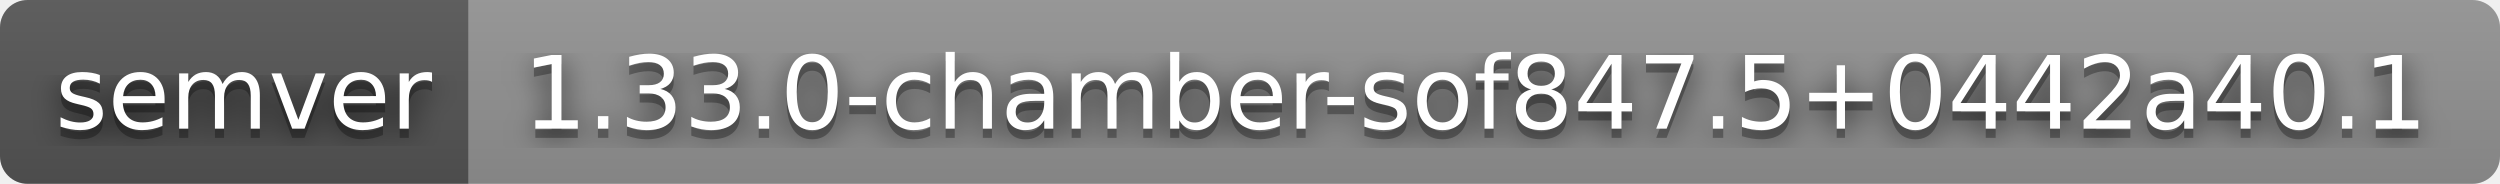
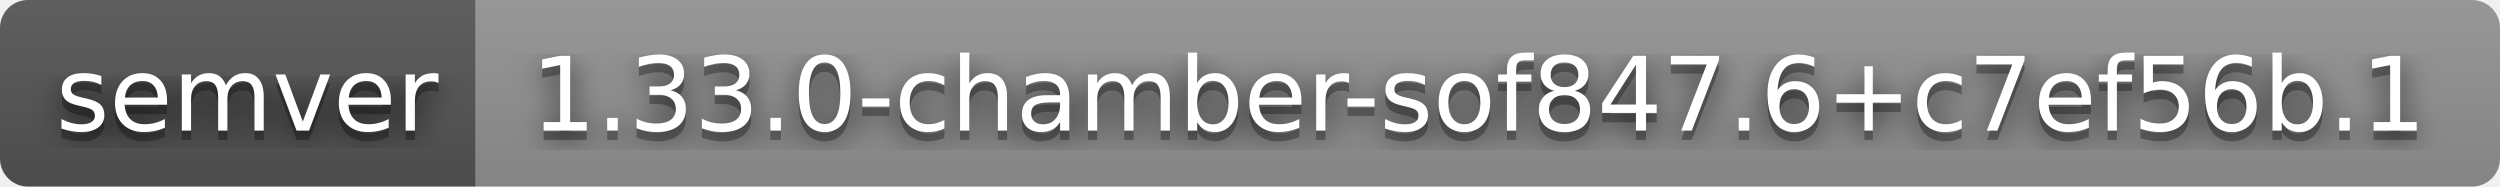
- <svg xmlns="http://www.w3.org/2000/svg" width="272" height="20" role="img" aria-label="semver: 1.33.0-chamber-sof847.5+0442a40.1">
+ <svg xmlns="http://www.w3.org/2000/svg" width="268" height="20" role="img" aria-label="semver: 1.33.0-chamber-sof847.6+c7ef56b.1">
  <filter id="blur">
    <feGaussianBlur stdDeviation="16" />
  </filter>
  <linearGradient id="s" x2="0" y2="100%">
    <stop offset="0" stop-color="#bbb" stop-opacity=".1" />
    <stop offset="1" stop-opacity=".1" />
  </linearGradient>
  <clipPath id="r">
-     <rect width="272" height="20" rx="3" />
+     <rect width="268" height="20" rx="3" />
  </clipPath>
  <g clip-path="url(#r)">
    <rect width="51" height="20" fill="#555" />
-     <rect x="51" width="221" height="20" fill="#939393" />
-     <rect width="272" height="20" fill="url(#s)" />
+     <rect x="51" width="217" height="20" fill="#939393" />
+     <rect width="268" height="20" fill="url(#s)" />
  </g>
  <g fill="#fff" text-anchor="middle" font-family="Verdana,Geneva,DejaVu Sans,sans-serif" text-rendering="geometricPrecision" font-size="110">
    <g transform="scale(.1)">
      <g aria-hidden="true" fill="#010101">
        <text x="265" y="150" fill-opacity=".8" filter="url(#blur)" textLength="410">semver</text>
        <text x="265" y="150" fill-opacity=".3" textLength="410">semver</text>
      </g>
      <text x="265" y="140" textLength="410">semver</text>
    </g>
    <g transform="scale(.1)">
      <g aria-hidden="true" fill="#010101">
-         <text x="1605" y="150" fill-opacity=".8" filter="url(#blur)" textLength="2110">1.33.0-chamber-sof847.5+0442a40.1</text>
-         <text x="1605" y="150" fill-opacity=".3" textLength="2110">1.33.0-chamber-sof847.5+0442a40.1</text>
+         <text x="1585" y="150" fill-opacity=".8" filter="url(#blur)" textLength="2070">1.33.0-chamber-sof847.6+c7ef56b.1</text>
+         <text x="1585" y="150" fill-opacity=".3" textLength="2070">1.33.0-chamber-sof847.6+c7ef56b.1</text>
      </g>
-       <text x="1605" y="140" textLength="2110">1.33.0-chamber-sof847.5+0442a40.1</text>
+       <text x="1585" y="140" textLength="2070">1.33.0-chamber-sof847.6+c7ef56b.1</text>
    </g>
  </g>
</svg>
